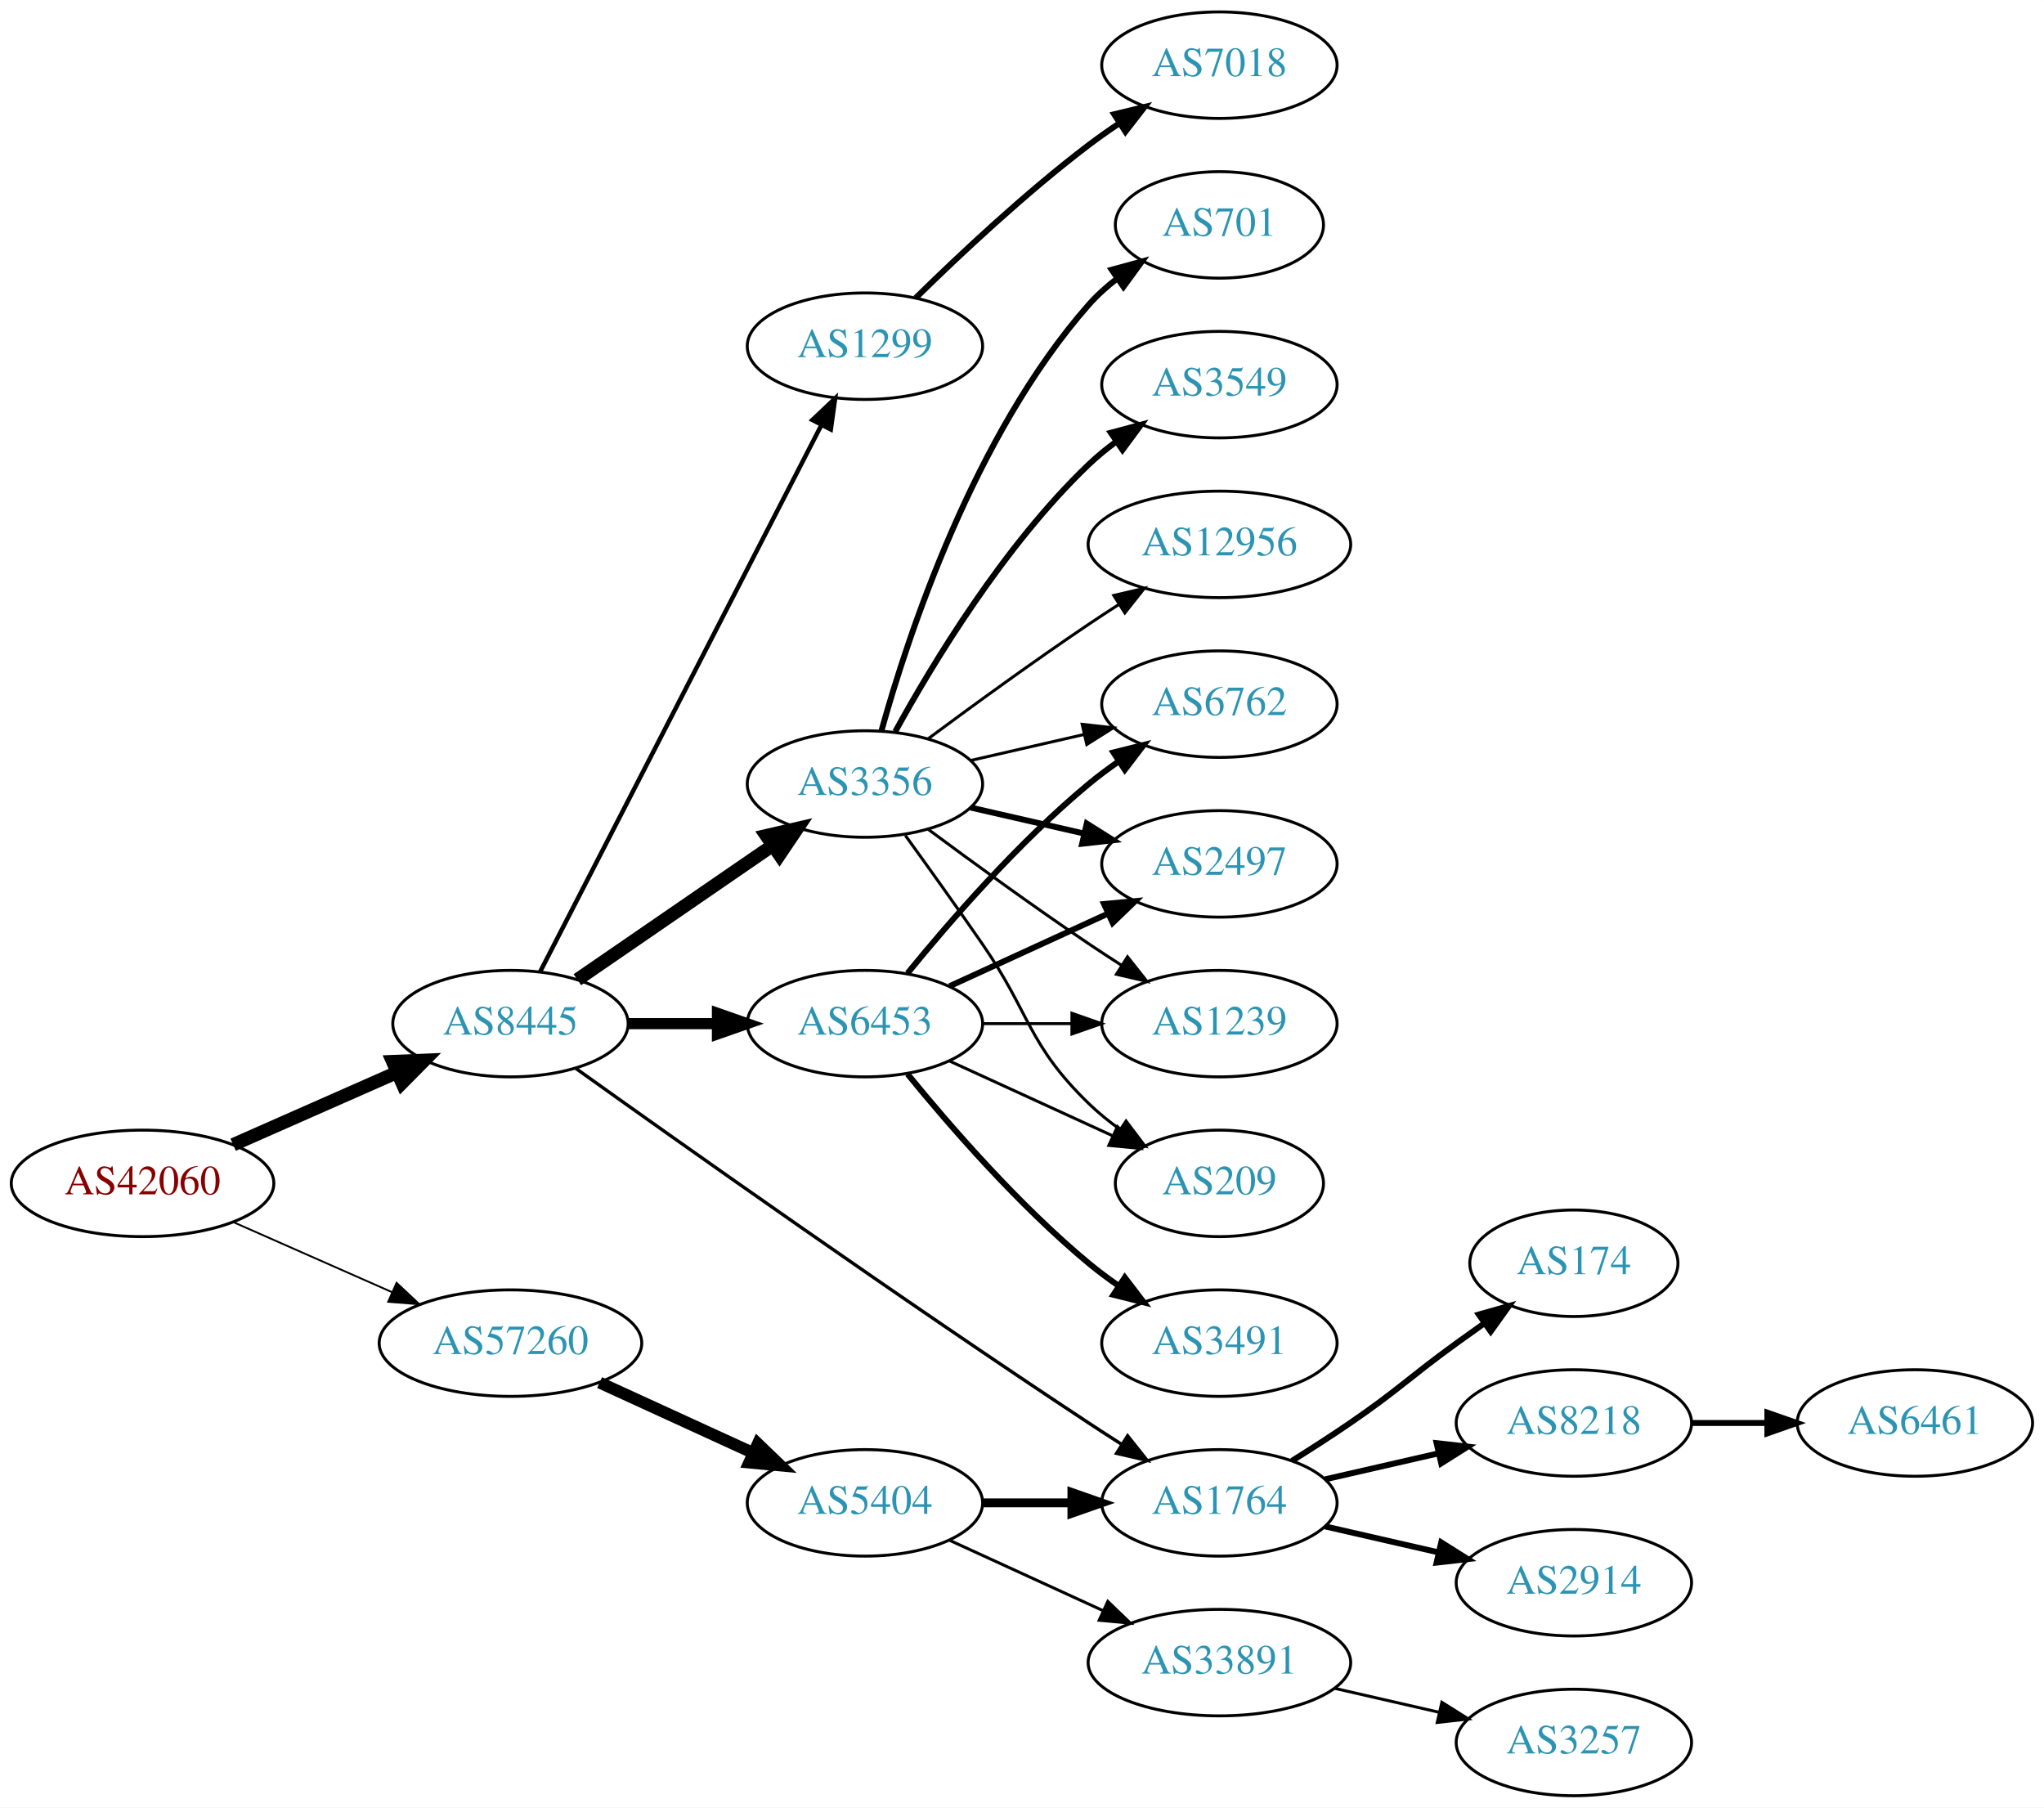
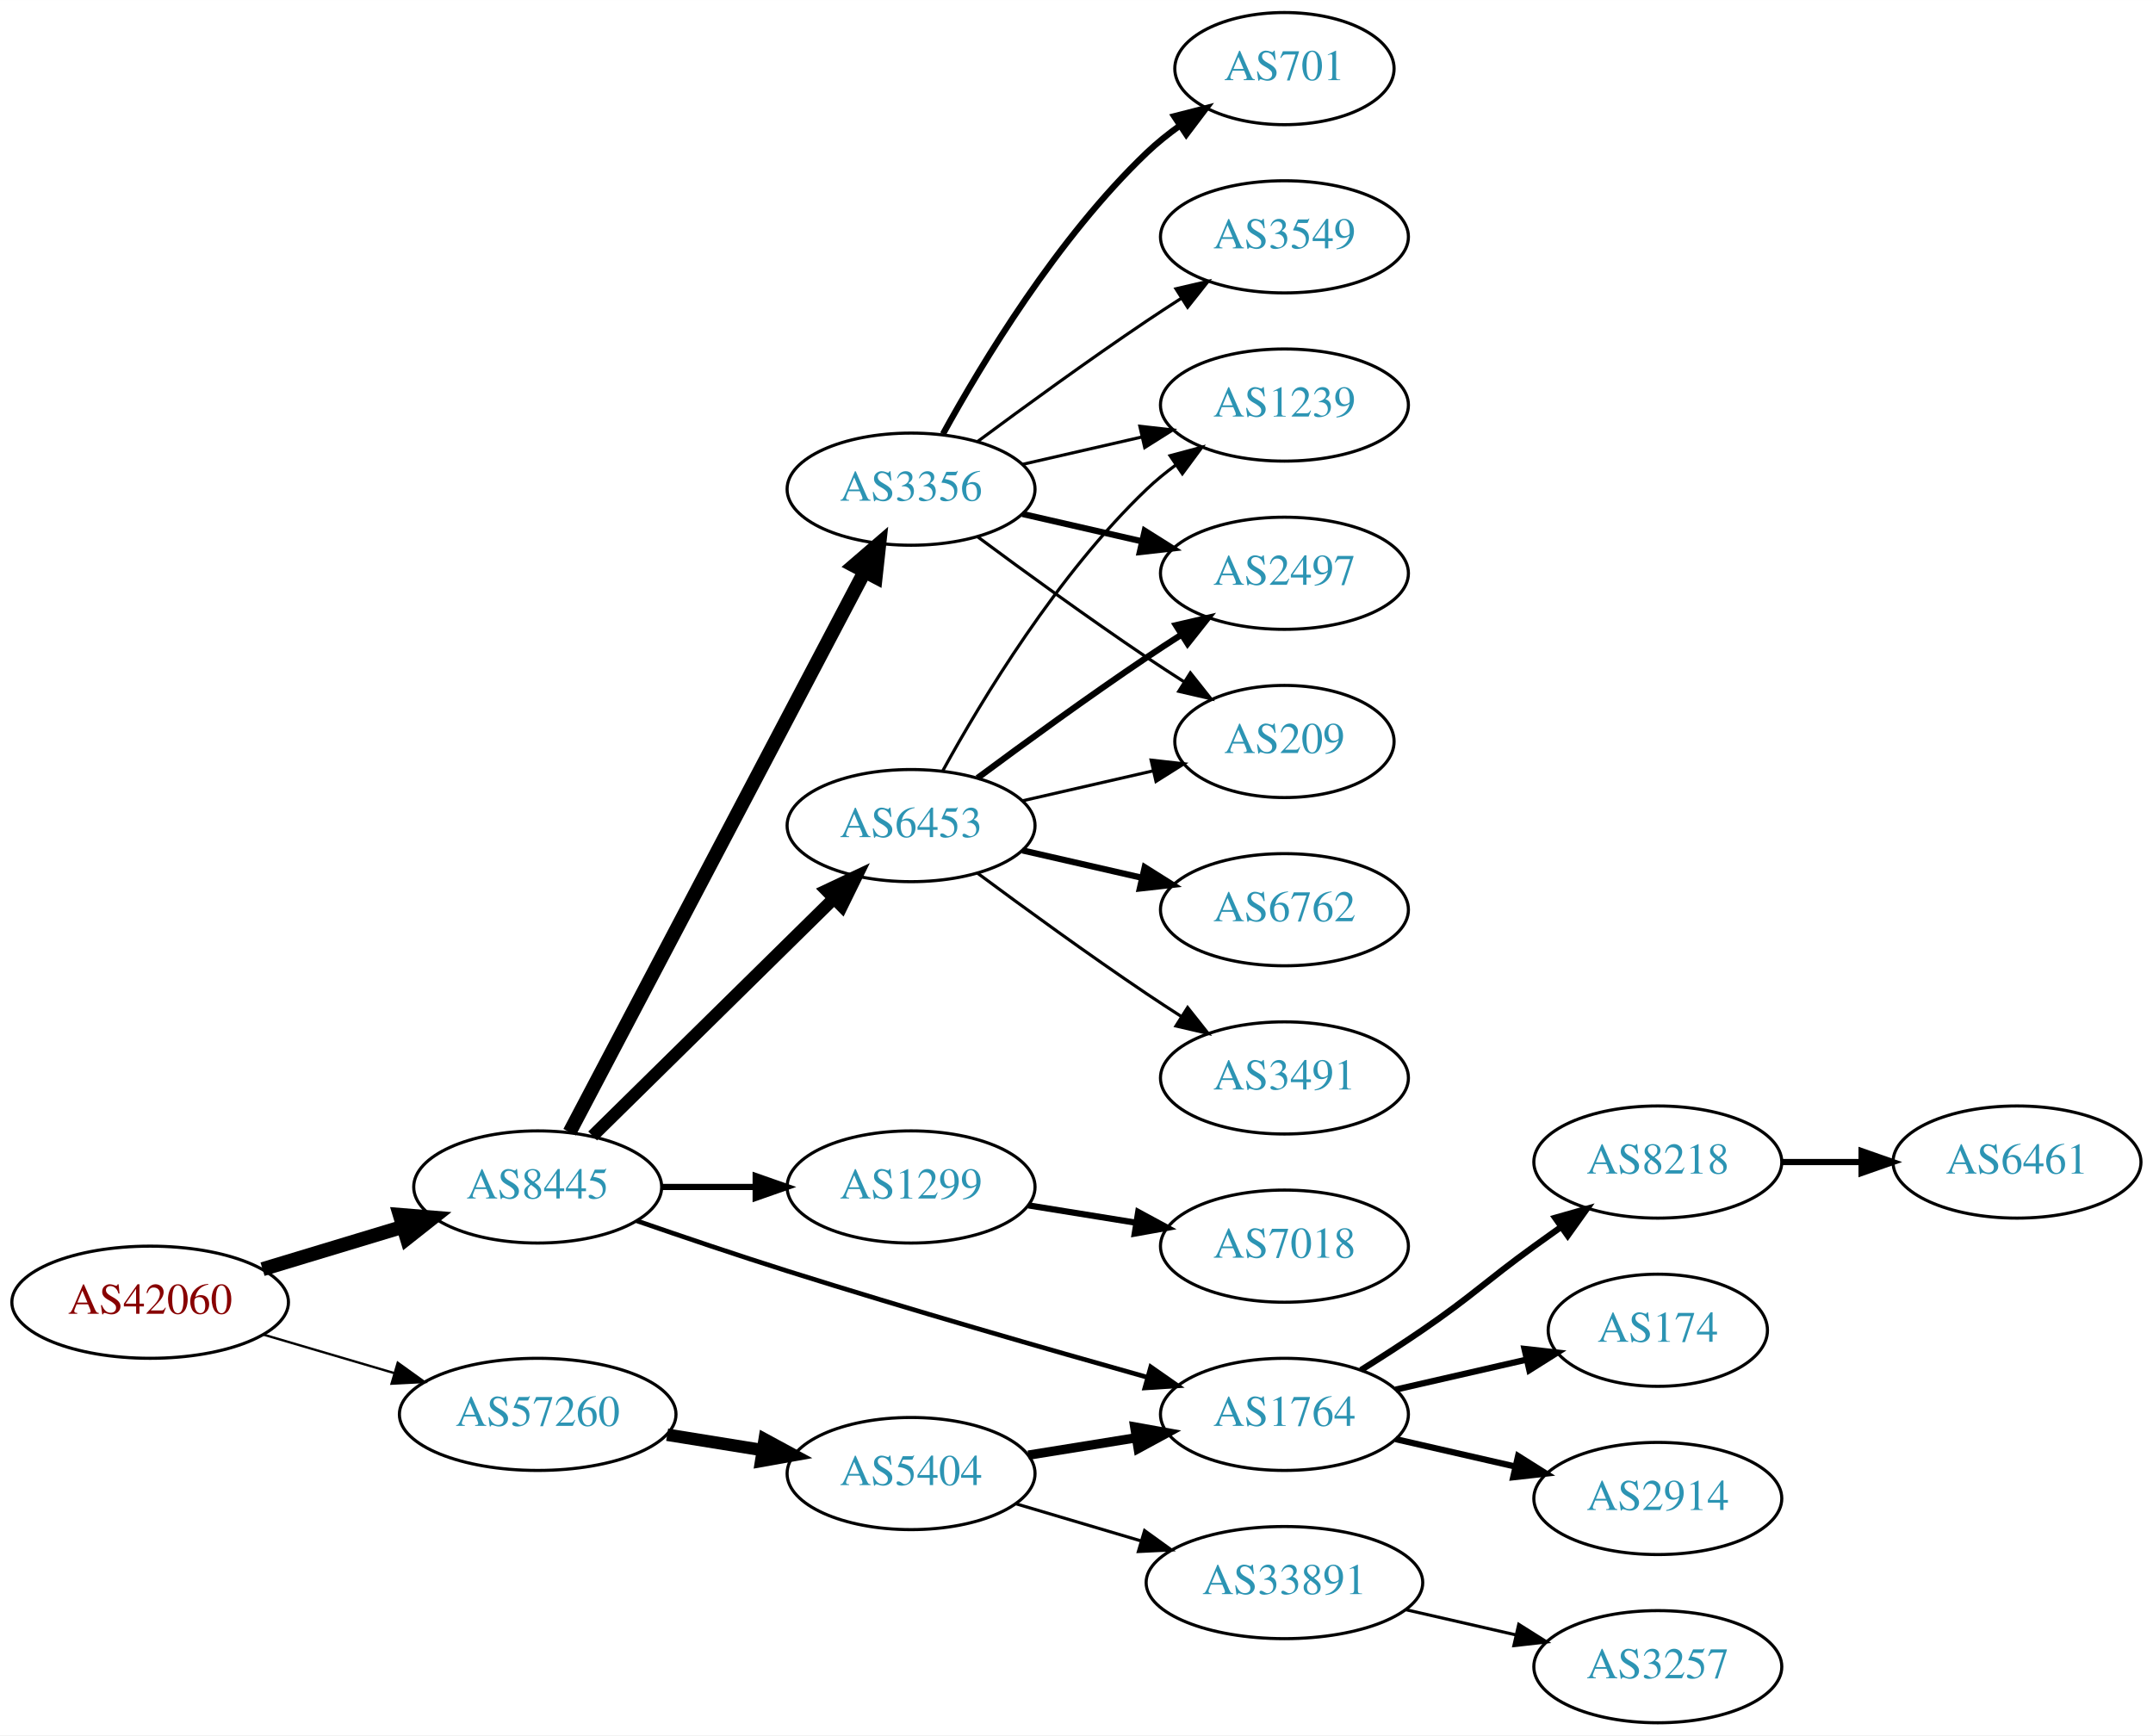
- <svg xmlns="http://www.w3.org/2000/svg" xmlns:xlink="http://www.w3.org/1999/xlink" width="691pt" height="611pt" viewBox="0.00 0.00 691.06 611.00">
-   <g id="graph0" class="graph" transform="scale(1 1) rotate(0) translate(4 607)">
-     <polygon fill="white" stroke="none" points="-4,4 -4,-607 687.055,-607 687.055,4 -4,4" />
+ <svg xmlns="http://www.w3.org/2000/svg" xmlns:xlink="http://www.w3.org/1999/xlink" width="691pt" height="557pt" viewBox="0.00 0.00 691.06 557.00">
+   <g id="graph0" class="graph" transform="scale(1 1) rotate(0) translate(4 553)">
+     <polygon fill="white" stroke="none" points="-4,4 -4,-553 687.055,-553 687.055,4 -4,4" />
    <g id="node1" class="node">
      <g id="a_node1">
        <a xlink:href="/asn/42060" xlink:title="AS42060 ~ feratel media technologies AG [AT]">
-           <ellipse fill="#ffffff" stroke="black" cx="44.196" cy="-207" rx="44.393" ry="18" />
-           <text text-anchor="middle" x="44.196" y="-203.3" font-family="Times,serif" font-size="14.00" fill="#880000">AS42060</text>
+           <ellipse fill="#ffffff" stroke="black" cx="44.196" cy="-135" rx="44.393" ry="18" />
+           <text text-anchor="middle" x="44.196" y="-131.3" font-family="Times,serif" font-size="14.00" fill="#880000">AS42060</text>
        </a>
      </g>
    </g>
    <g id="node2" class="node">
      <g id="a_node2">
        <a xlink:href="/asn/8445" xlink:title="AS8445 ~ SALZBURG-AG-AS [AT]">
-           <ellipse fill="#ffffff" stroke="black" cx="168.588" cy="-261" rx="39.794" ry="18" />
-           <text text-anchor="middle" x="168.588" y="-257.3" font-family="Times,serif" font-size="14.00" fill="#2c94b3">AS8445</text>
+           <ellipse fill="#ffffff" stroke="black" cx="168.588" cy="-172" rx="39.794" ry="18" />
+           <text text-anchor="middle" x="168.588" y="-168.3" font-family="Times,serif" font-size="14.00" fill="#2c94b3">AS8445</text>
        </a>
      </g>
    </g>
    <g id="edge1" class="edge">
-       <path fill="none" stroke="black" stroke-width="4.5" d="M74.824,-220.072C91.418,-227.393 112.278,-236.597 130.011,-244.421" />
-       <polygon fill="black" stroke="black" stroke-width="4.5" points="128.756,-248.171 139.495,-248.605 131.935,-240.966 128.756,-248.171" />
+       <path fill="none" stroke="black" stroke-width="4.5" d="M80.269,-145.603C94.273,-149.836 110.524,-154.749 125.182,-159.18" />
+       <polygon fill="black" stroke="black" stroke-width="4.5" points="124.316,-163.032 135.028,-162.157 126.595,-155.494 124.316,-163.032" />
    </g>
    <g id="node3" class="node">
      <g id="a_node3">
        <a xlink:href="/asn/57260" xlink:title="AS57260 ~ feratel Schweiz AG [CH]">
-           <ellipse fill="#ffffff" stroke="black" cx="168.588" cy="-153" rx="44.393" ry="18" />
-           <text text-anchor="middle" x="168.588" y="-149.3" font-family="Times,serif" font-size="14.00" fill="#2c94b3">AS57260</text>
+           <ellipse fill="#ffffff" stroke="black" cx="168.588" cy="-99" rx="44.393" ry="18" />
+           <text text-anchor="middle" x="168.588" y="-95.3" font-family="Times,serif" font-size="14.00" fill="#2c94b3">AS57260</text>
        </a>
      </g>
    </g>
    <g id="edge2" class="edge">
-       <path fill="none" stroke="black" stroke-width="0.621" d="M74.824,-193.928C90.941,-186.817 111.081,-177.931 128.473,-170.258" />
-       <polygon fill="black" stroke="black" stroke-width="0.621" points="130.073,-173.378 137.809,-166.139 127.247,-166.973 130.073,-173.378" />
+       <path fill="none" stroke="black" stroke-width="0.75" d="M80.597,-124.587C93.663,-120.744 108.65,-116.336 122.462,-112.273" />
+       <polygon fill="black" stroke="black" stroke-width="0.75" points="123.661,-115.569 132.267,-109.389 121.686,-108.853 123.661,-115.569" />
    </g>
    <g id="node4" class="node">
      <g id="a_node4">
-         <a xlink:href="/asn/1299" xlink:title="AS1299 ~ Telia Carrier [EU]">
-           <ellipse fill="#ffffff" stroke="black" cx="288.431" cy="-490" rx="39.794" ry="18" />
-           <text text-anchor="middle" x="288.431" y="-486.3" font-family="Times,serif" font-size="14.00" fill="#2c94b3">AS1299</text>
+         <a xlink:href="/asn/3356" xlink:title="AS3356 ~ Level 3 Parent, LLC [US]">
+           <ellipse fill="#ffffff" stroke="black" cx="288.431" cy="-396" rx="39.794" ry="18" />
+           <text text-anchor="middle" x="288.431" y="-392.3" font-family="Times,serif" font-size="14.00" fill="#2c94b3">AS3356</text>
        </a>
      </g>
    </g>
    <g id="edge3" class="edge">
-       <path fill="none" stroke="black" stroke-width="1.5" d="M178.639,-278.589C199.161,-318.468 249.329,-415.957 273.698,-463.313" />
-       <polygon fill="black" stroke="black" stroke-width="1.5" points="270.661,-465.061 278.349,-472.351 276.885,-461.858 270.661,-465.061" />
+       <path fill="none" stroke="black" stroke-width="4.5" d="M178.835,-189.577C199.401,-228.67 249.034,-323.013 273.425,-369.377" />
+       <polygon fill="black" stroke="black" stroke-width="4.5" points="270.086,-371.488 278.227,-378.505 277.056,-367.821 270.086,-371.488" />
    </g>
    <g id="node5" class="node">
      <g id="a_node5">
        <a xlink:href="/asn/6453" xlink:title="AS6453 ~ TATA COMMUNICATIONS (AMERICA) INC [US]">
-           <ellipse fill="#ffffff" stroke="black" cx="288.431" cy="-261" rx="39.794" ry="18" />
-           <text text-anchor="middle" x="288.431" y="-257.3" font-family="Times,serif" font-size="14.00" fill="#2c94b3">AS6453</text>
+           <ellipse fill="#ffffff" stroke="black" cx="288.431" cy="-288" rx="39.794" ry="18" />
+           <text text-anchor="middle" x="288.431" y="-284.3" font-family="Times,serif" font-size="14.00" fill="#2c94b3">AS6453</text>
        </a>
      </g>
    </g>
    <g id="edge4" class="edge">
-       <path fill="none" stroke="black" stroke-width="3.75" d="M208.501,-261C218.054,-261 228.404,-261 238.367,-261" />
-       <polygon fill="black" stroke="black" stroke-width="3.75" points="238.559,-264.5 248.559,-261 238.559,-257.5 238.559,-264.5" />
+       <path fill="none" stroke="black" stroke-width="4" d="M186.222,-188.374C206.4,-208.237 240.563,-241.865 263.551,-264.493" />
+       <polygon fill="black" stroke="black" stroke-width="4" points="261.299,-267.189 270.881,-271.709 266.21,-262.2 261.299,-267.189" />
    </g>
    <g id="node6" class="node">
      <g id="a_node6">
-         <a xlink:href="/asn/3356" xlink:title="AS3356 ~ Level 3 Parent, LLC [US]">
-           <ellipse fill="#ffffff" stroke="black" cx="288.431" cy="-342" rx="39.794" ry="18" />
-           <text text-anchor="middle" x="288.431" y="-338.3" font-family="Times,serif" font-size="14.00" fill="#2c94b3">AS3356</text>
+         <a xlink:href="/asn/1299" xlink:title="AS1299 ~ Telia Carrier [EU]">
+           <ellipse fill="#ffffff" stroke="black" cx="288.431" cy="-172" rx="39.794" ry="18" />
+           <text text-anchor="middle" x="288.431" y="-168.3" font-family="Times,serif" font-size="14.00" fill="#2c94b3">AS1299</text>
        </a>
      </g>
    </g>
    <g id="edge5" class="edge">
-       <path fill="none" stroke="black" stroke-width="4.5" d="M191.202,-275.857C209.691,-288.565 236.505,-306.995 257.134,-321.175" />
-       <polygon fill="black" stroke="black" stroke-width="4.5" points="255.083,-324.544 265.555,-326.963 259.544,-318.054 255.083,-324.544" />
+       <path fill="none" stroke="black" stroke-width="2" d="M208.501,-172C218.054,-172 228.404,-172 238.367,-172" />
+       <polygon fill="black" stroke="black" stroke-width="2" points="238.559,-175.5 248.559,-172 238.559,-168.5 238.559,-175.5" />
    </g>
    <g id="node7" class="node">
      <g id="a_node7">
        <a xlink:href="/asn/1764" xlink:title="AS1764 ~ NEXTLAYER-AS [AT]">
          <ellipse fill="#ffffff" stroke="black" cx="408.273" cy="-99" rx="39.794" ry="18" />
          <text text-anchor="middle" x="408.273" y="-95.3" font-family="Times,serif" font-size="14.00" fill="#2c94b3">AS1764</text>
        </a>
      </g>
    </g>
    <g id="edge6" class="edge">
-       <path fill="none" stroke="black" stroke-width="1.125" d="M190.656,-245.88C226.102,-220.553 300.071,-168.183 364.077,-126 367.649,-123.646 371.414,-121.217 375.171,-118.826" />
-       <polygon fill="black" stroke="black" stroke-width="1.125" points="377.235,-121.663 383.828,-113.369 373.502,-115.741 377.235,-121.663" />
-     </g>
-     <g id="node17" class="node">
-       <g id="a_node17">
-         <a xlink:href="/asn/5404" xlink:title="AS5404 ~ ASN conova communications GmbH [AT]">
-           <ellipse fill="#ffffff" stroke="black" cx="288.431" cy="-99" rx="39.794" ry="18" />
-           <text text-anchor="middle" x="288.431" y="-95.3" font-family="Times,serif" font-size="14.00" fill="#2c94b3">AS5404</text>
-         </a>
-       </g>
-     </g>
-     <g id="edge20" class="edge">
-       <path fill="none" stroke="black" stroke-width="4" d="M198.718,-139.652C214.329,-132.498 233.727,-123.609 250.399,-115.97" />
-       <polygon fill="black" stroke="black" stroke-width="4" points="252.218,-118.986 259.851,-111.638 249.302,-112.622 252.218,-118.986" />
+       <path fill="none" stroke="black" stroke-width="1.5" d="M200.32,-161.155C214.947,-156.087 232.714,-150.069 248.784,-145 287.617,-132.752 332.179,-119.926 364.141,-110.939" />
+       <polygon fill="black" stroke="black" stroke-width="1.5" points="365.368,-114.23 374.052,-108.161 363.479,-107.49 365.368,-114.23" />
    </g>
    <g id="node16" class="node">
      <g id="a_node16">
-         <a xlink:href="/asn/7018" xlink:title="AS7018 ~ AT&amp;T Services, Inc. [US]">
-           <ellipse fill="#ffffff" stroke="black" cx="408.273" cy="-585" rx="39.794" ry="18" />
-           <text text-anchor="middle" x="408.273" y="-581.3" font-family="Times,serif" font-size="14.00" fill="#2c94b3">AS7018</text>
-         </a>
-       </g>
-     </g>
-     <g id="edge19" class="edge">
-       <path fill="none" stroke="black" stroke-width="2" d="M305.579,-506.296C320.216,-520.671 342.705,-541.795 364.077,-558 367.407,-560.525 370.979,-563.037 374.591,-565.456" />
-       <polygon fill="black" stroke="black" stroke-width="2" points="372.697,-568.399 382.994,-570.892 376.498,-562.522 372.697,-568.399" />
-     </g>
-     <g id="node10" class="node">
-       <g id="a_node10">
-         <a xlink:href="/asn/6762" xlink:title="AS6762 ~ TELECOM ITALIA SPARKLE S.p.A. [IT]">
-           <ellipse fill="#ffffff" stroke="black" cx="408.273" cy="-369" rx="39.794" ry="18" />
-           <text text-anchor="middle" x="408.273" y="-365.3" font-family="Times,serif" font-size="14.00" fill="#2c94b3">AS6762</text>
-         </a>
-       </g>
-     </g>
-     <g id="edge14" class="edge">
-       <path fill="none" stroke="black" stroke-width="2" d="M302.85,-278.065C316.964,-295.375 340.379,-322.345 364.077,-342 367.294,-344.668 370.794,-347.27 374.365,-349.741" />
-       <polygon fill="black" stroke="black" stroke-width="2" points="372.442,-352.666 382.721,-355.236 376.288,-346.817 372.442,-352.666" />
-     </g>
-     <g id="node12" class="node">
-       <g id="a_node12">
-         <a xlink:href="/asn/2497" xlink:title="AS2497 ~ Internet Initiative Japan Inc. [JP]">
-           <ellipse fill="#ffffff" stroke="black" cx="408.273" cy="-315" rx="39.794" ry="18" />
-           <text text-anchor="middle" x="408.273" y="-311.3" font-family="Times,serif" font-size="14.00" fill="#2c94b3">AS2497</text>
-         </a>
-       </g>
-     </g>
-     <g id="edge16" class="edge">
-       <path fill="none" stroke="black" stroke-width="2" d="M317.06,-273.661C333.017,-280.973 353.287,-290.261 370.57,-298.181" />
-       <polygon fill="black" stroke="black" stroke-width="2" points="369.269,-301.435 379.818,-302.419 372.185,-295.071 369.269,-301.435" />
-     </g>
-     <g id="node13" class="node">
-       <g id="a_node13">
-         <a xlink:href="/asn/1239" xlink:title="AS1239 ~ Sprint [US]">
-           <ellipse fill="#ffffff" stroke="black" cx="408.273" cy="-261" rx="39.794" ry="18" />
-           <text text-anchor="middle" x="408.273" y="-257.3" font-family="Times,serif" font-size="14.00" fill="#2c94b3">AS1239</text>
-         </a>
-       </g>
-     </g>
-     <g id="edge17" class="edge">
-       <path fill="none" stroke="black" d="M328.343,-261C337.897,-261 348.246,-261 358.209,-261" />
-       <polygon fill="black" stroke="black" points="358.402,-264.5 368.402,-261 358.402,-257.5 358.402,-264.5" />
-     </g>
-     <g id="node14" class="node">
-       <g id="a_node14">
-         <a xlink:href="/asn/209" xlink:title="AS209 ~ CenturyLink Communications, LLC [US]">
-           <ellipse fill="#ffffff" stroke="black" cx="408.273" cy="-207" rx="35.194" ry="18" />
-           <text text-anchor="middle" x="408.273" y="-203.3" font-family="Times,serif" font-size="14.00" fill="#2c94b3">AS209</text>
+         <a xlink:href="/asn/5404" xlink:title="AS5404 ~ ASN conova communications GmbH [AT]">
+           <ellipse fill="#ffffff" stroke="black" cx="288.431" cy="-80" rx="39.794" ry="18" />
+           <text text-anchor="middle" x="288.431" y="-76.3" font-family="Times,serif" font-size="14.00" fill="#2c94b3">AS5404</text>
        </a>
      </g>
    </g>
    <g id="edge18" class="edge">
-       <path fill="none" stroke="black" d="M317.06,-248.339C333.476,-240.817 354.457,-231.202 372.054,-223.139" />
-       <polygon fill="black" stroke="black" points="373.799,-226.189 381.432,-218.842 370.883,-219.826 373.799,-226.189" />
-     </g>
-     <g id="node15" class="node">
-       <g id="a_node15">
-         <a xlink:href="/asn/3491" xlink:title="AS3491 ~ PCCW Global, Inc. [US]">
-           <ellipse fill="#ffffff" stroke="black" cx="408.273" cy="-153" rx="39.794" ry="18" />
-           <text text-anchor="middle" x="408.273" y="-149.3" font-family="Times,serif" font-size="14.00" fill="#2c94b3">AS3491</text>
-         </a>
-       </g>
-     </g>
-     <g id="edge15" class="edge">
-       <path fill="none" stroke="black" stroke-width="2" d="M302.85,-243.935C316.964,-226.625 340.379,-199.655 364.077,-180 367.294,-177.332 370.794,-174.73 374.365,-172.259" />
-       <polygon fill="black" stroke="black" stroke-width="2" points="376.288,-175.183 382.721,-166.764 372.442,-169.334 376.288,-175.183" />
+       <path fill="none" stroke="black" stroke-width="4" d="M210.143,-92.461C220.03,-90.867 230.683,-89.15 240.827,-87.514" />
+       <polygon fill="black" stroke="black" stroke-width="4" points="241.438,-90.961 250.753,-85.914 240.323,-84.05 241.438,-90.961" />
    </g>
    <g id="node8" class="node">
      <g id="a_node8">
        <a xlink:href="/asn/701" xlink:title="AS701 ~ UUNET [US]">
          <ellipse fill="#ffffff" stroke="black" cx="408.273" cy="-531" rx="35.194" ry="18" />
          <text text-anchor="middle" x="408.273" y="-527.3" font-family="Times,serif" font-size="14.00" fill="#2c94b3">AS701</text>
        </a>
      </g>
    </g>
    <g id="edge7" class="edge">
-       <path fill="none" stroke="black" stroke-width="2" d="M294.004,-359.946C302.909,-391.995 325.194,-459.842 364.077,-504 366.905,-507.211 370.206,-510.172 373.701,-512.864" />
-       <polygon fill="black" stroke="black" stroke-width="2" points="371.858,-515.845 382.076,-518.645 375.835,-510.084 371.858,-515.845" />
+       <path fill="none" stroke="black" stroke-width="2" d="M298.672,-413.713C311.218,-436.561 335.394,-476.611 364.077,-504 367.331,-507.107 370.998,-510.046 374.785,-512.76" />
+       <polygon fill="black" stroke="black" stroke-width="2" points="372.887,-515.701 383.153,-518.322 376.762,-509.872 372.887,-515.701" />
    </g>
    <g id="node9" class="node">
      <g id="a_node9">
        <a xlink:href="/asn/3549" xlink:title="AS3549 ~ Level 3 Parent, LLC [US]">
          <ellipse fill="#ffffff" stroke="black" cx="408.273" cy="-477" rx="39.794" ry="18" />
          <text text-anchor="middle" x="408.273" y="-473.3" font-family="Times,serif" font-size="14.00" fill="#2c94b3">AS3549</text>
        </a>
      </g>
    </g>
    <g id="edge8" class="edge">
-       <path fill="none" stroke="black" stroke-width="2" d="M298.672,-359.713C311.218,-382.561 335.394,-422.611 364.077,-450 366.946,-452.739 370.134,-455.347 373.443,-457.785" />
-       <polygon fill="black" stroke="black" stroke-width="2" points="371.567,-460.742 381.803,-463.477 375.507,-454.956 371.567,-460.742" />
+       <path fill="none" stroke="black" d="M309.761,-411.277C324.623,-422.304 345.368,-437.407 364.077,-450 367.626,-452.389 371.377,-454.839 375.125,-457.242" />
+       <polygon fill="black" stroke="black" points="373.451,-460.325 383.774,-462.712 377.193,-454.409 373.451,-460.325" />
+     </g>
+     <g id="node10" class="node">
+       <g id="a_node10">
+         <a xlink:href="/asn/1239" xlink:title="AS1239 ~ Sprint [US]">
+           <ellipse fill="#ffffff" stroke="black" cx="408.273" cy="-423" rx="39.794" ry="18" />
+           <text text-anchor="middle" x="408.273" y="-419.3" font-family="Times,serif" font-size="14.00" fill="#2c94b3">AS1239</text>
+         </a>
+       </g>
    </g>
    <g id="edge9" class="edge">
-       <path fill="none" stroke="black" d="M324.15,-349.955C336.15,-352.704 349.771,-355.825 362.463,-358.733" />
-       <polygon fill="black" stroke="black" points="361.866,-362.187 372.395,-361.009 363.429,-355.364 361.866,-362.187" />
+       <path fill="none" stroke="black" d="M324.15,-403.955C336.15,-406.704 349.771,-409.825 362.463,-412.733" />
+       <polygon fill="black" stroke="black" points="361.866,-416.187 372.395,-415.009 363.429,-409.364 361.866,-416.187" />
    </g>
    <g id="node11" class="node">
      <g id="a_node11">
-         <a xlink:href="/asn/12956" xlink:title="AS12956 ~ TELXIUS [ES]">
-           <ellipse fill="#ffffff" stroke="black" cx="408.273" cy="-423" rx="44.393" ry="18" />
-           <text text-anchor="middle" x="408.273" y="-419.3" font-family="Times,serif" font-size="14.00" fill="#2c94b3">AS12956</text>
+         <a xlink:href="/asn/2497" xlink:title="AS2497 ~ Internet Initiative Japan Inc. [JP]">
+           <ellipse fill="#ffffff" stroke="black" cx="408.273" cy="-369" rx="39.794" ry="18" />
+           <text text-anchor="middle" x="408.273" y="-365.3" font-family="Times,serif" font-size="14.00" fill="#2c94b3">AS2497</text>
        </a>
      </g>
    </g>
    <g id="edge10" class="edge">
-       <path fill="none" stroke="black" d="M309.761,-357.277C324.623,-368.304 345.368,-383.407 364.077,-396 367.367,-398.215 370.83,-400.482 374.304,-402.715" />
-       <polygon fill="black" stroke="black" points="372.552,-405.748 382.872,-408.148 376.301,-399.837 372.552,-405.748" />
+       <path fill="none" stroke="black" stroke-width="2" d="M324.15,-388.045C336.15,-385.296 349.771,-382.175 362.463,-379.267" />
+       <polygon fill="black" stroke="black" stroke-width="2" points="363.429,-382.636 372.395,-376.991 361.866,-375.813 363.429,-382.636" />
+     </g>
+     <g id="node12" class="node">
+       <g id="a_node12">
+         <a xlink:href="/asn/209" xlink:title="AS209 ~ CenturyLink Communications, LLC [US]">
+           <ellipse fill="#ffffff" stroke="black" cx="408.273" cy="-315" rx="35.194" ry="18" />
+           <text text-anchor="middle" x="408.273" y="-311.3" font-family="Times,serif" font-size="14.00" fill="#2c94b3">AS209</text>
+         </a>
+       </g>
    </g>
    <g id="edge11" class="edge">
-       <path fill="none" stroke="black" stroke-width="2" d="M324.15,-334.045C336.15,-331.296 349.771,-328.175 362.463,-325.267" />
-       <polygon fill="black" stroke="black" stroke-width="2" points="363.429,-328.636 372.395,-322.991 361.866,-321.813 363.429,-328.636" />
+       <path fill="none" stroke="black" d="M309.761,-380.723C324.623,-369.696 345.368,-354.593 364.077,-342 367.895,-339.431 371.945,-336.79 375.975,-334.214" />
+       <polygon fill="black" stroke="black" points="378.079,-337.025 384.669,-328.729 374.344,-331.105 378.079,-337.025" />
+     </g>
+     <g id="edge15" class="edge">
+       <path fill="none" stroke="black" d="M298.672,-305.713C311.218,-328.561 335.394,-368.611 364.077,-396 366.946,-398.739 370.134,-401.347 373.443,-403.785" />
+       <polygon fill="black" stroke="black" points="371.567,-406.742 381.803,-409.477 375.507,-400.956 371.567,-406.742" />
+     </g>
+     <g id="edge13" class="edge">
+       <path fill="none" stroke="black" stroke-width="2" d="M309.761,-303.277C324.623,-314.304 345.368,-329.407 364.077,-342 367.626,-344.389 371.377,-346.839 375.125,-349.242" />
+       <polygon fill="black" stroke="black" stroke-width="2" points="373.451,-352.325 383.774,-354.712 377.193,-346.409 373.451,-352.325" />
+     </g>
+     <g id="edge16" class="edge">
+       <path fill="none" stroke="black" d="M324.15,-295.955C337.243,-298.955 352.265,-302.396 365.906,-305.522" />
+       <polygon fill="black" stroke="black" points="365.484,-309.016 376.013,-307.838 367.047,-302.193 365.484,-309.016" />
+     </g>
+     <g id="node13" class="node">
+       <g id="a_node13">
+         <a xlink:href="/asn/6762" xlink:title="AS6762 ~ TELECOM ITALIA SPARKLE S.p.A. [IT]">
+           <ellipse fill="#ffffff" stroke="black" cx="408.273" cy="-261" rx="39.794" ry="18" />
+           <text text-anchor="middle" x="408.273" y="-257.3" font-family="Times,serif" font-size="14.00" fill="#2c94b3">AS6762</text>
+         </a>
+       </g>
    </g>
    <g id="edge12" class="edge">
-       <path fill="none" stroke="black" d="M309.761,-326.723C324.623,-315.696 345.368,-300.593 364.077,-288 367.626,-285.611 371.377,-283.161 375.125,-280.758" />
-       <polygon fill="black" stroke="black" points="377.193,-283.591 383.774,-275.288 373.451,-277.675 377.193,-283.591" />
-     </g>
-     <g id="edge13" class="edge">
-       <path fill="none" stroke="black" d="M302.11,-324.594C309.725,-314.063 319.558,-300.33 328.077,-288 344.473,-264.269 343.384,-254.094 364.077,-234 367.305,-230.866 370.956,-227.911 374.734,-225.188" />
-       <polygon fill="black" stroke="black" points="376.713,-228.075 383.094,-219.617 372.832,-222.25 376.713,-228.075" />
+       <path fill="none" stroke="black" stroke-width="2" d="M324.15,-280.045C336.15,-277.296 349.771,-274.175 362.463,-271.267" />
+       <polygon fill="black" stroke="black" stroke-width="2" points="363.429,-274.636 372.395,-268.991 361.866,-267.813 363.429,-274.636" />
+     </g>
+     <g id="node14" class="node">
+       <g id="a_node14">
+         <a xlink:href="/asn/3491" xlink:title="AS3491 ~ PCCW Global, Inc. [US]">
+           <ellipse fill="#ffffff" stroke="black" cx="408.273" cy="-207" rx="39.794" ry="18" />
+           <text text-anchor="middle" x="408.273" y="-203.3" font-family="Times,serif" font-size="14.00" fill="#2c94b3">AS3491</text>
+         </a>
+       </g>
+     </g>
+     <g id="edge14" class="edge">
+       <path fill="none" stroke="black" d="M309.761,-272.723C324.623,-261.696 345.368,-246.593 364.077,-234 367.626,-231.611 371.377,-229.161 375.125,-226.758" />
+       <polygon fill="black" stroke="black" points="377.193,-229.591 383.774,-221.288 373.451,-223.675 377.193,-229.591" />
+     </g>
+     <g id="node15" class="node">
+       <g id="a_node15">
+         <a xlink:href="/asn/7018" xlink:title="AS7018 ~ AT&amp;T Services, Inc. [US]">
+           <ellipse fill="#ffffff" stroke="black" cx="408.273" cy="-153" rx="39.794" ry="18" />
+           <text text-anchor="middle" x="408.273" y="-149.3" font-family="Times,serif" font-size="14.00" fill="#2c94b3">AS7018</text>
+         </a>
+       </g>
+     </g>
+     <g id="edge17" class="edge">
+       <path fill="none" stroke="black" stroke-width="2" d="M326.071,-166.092C337.045,-164.323 349.228,-162.359 360.749,-160.501" />
+       <polygon fill="black" stroke="black" stroke-width="2" points="361.341,-163.951 370.656,-158.904 360.226,-157.04 361.341,-163.951" />
+     </g>
+     <g id="node18" class="node">
+       <g id="a_node18">
+         <a xlink:href="/asn/8218" xlink:title="AS8218 ~ legacy Neotelecoms [FR]">
+           <ellipse fill="#ffffff" stroke="black" cx="528.116" cy="-180" rx="39.794" ry="18" />
+           <text text-anchor="middle" x="528.116" y="-176.3" font-family="Times,serif" font-size="14.00" fill="#2c94b3">AS8218</text>
+         </a>
+       </g>
+     </g>
+     <g id="edge21" class="edge">
+       <path fill="none" stroke="black" stroke-width="2" d="M432.822,-113.216C439.264,-117.24 446.197,-121.699 452.469,-126 468.964,-137.311 472.27,-141.271 488.469,-153 491.272,-155.029 494.204,-157.125 497.145,-159.21" />
+       <polygon fill="black" stroke="black" stroke-width="2" points="495.167,-162.097 505.359,-164.991 499.196,-156.373 495.167,-162.097" />
    </g>
    <g id="node19" class="node">
      <g id="a_node19">
        <a xlink:href="/asn/174" xlink:title="AS174 ~ Cogent Communications [US]">
-           <ellipse fill="#ffffff" stroke="black" cx="528.116" cy="-180" rx="35.194" ry="18" />
-           <text text-anchor="middle" x="528.116" y="-176.3" font-family="Times,serif" font-size="14.00" fill="#2c94b3">AS174</text>
-         </a>
-       </g>
-     </g>
-     <g id="edge23" class="edge">
-       <path fill="none" stroke="black" stroke-width="2" d="M432.822,-113.216C439.264,-117.24 446.197,-121.699 452.469,-126 468.964,-137.311 472.27,-141.271 488.469,-153 491.498,-155.193 494.677,-157.463 497.856,-159.713" />
-       <polygon fill="black" stroke="black" stroke-width="2" points="495.972,-162.667 506.166,-165.555 499.998,-156.941 495.972,-162.667" />
+           <ellipse fill="#ffffff" stroke="black" cx="528.116" cy="-126" rx="35.194" ry="18" />
+           <text text-anchor="middle" x="528.116" y="-122.3" font-family="Times,serif" font-size="14.00" fill="#2c94b3">AS174</text>
+         </a>
+       </g>
+     </g>
+     <g id="edge22" class="edge">
+       <path fill="none" stroke="black" stroke-width="2" d="M443.993,-106.955C457.085,-109.955 472.107,-113.396 485.748,-116.522" />
+       <polygon fill="black" stroke="black" stroke-width="2" points="485.326,-120.016 495.855,-118.838 486.89,-113.193 485.326,-120.016" />
    </g>
    <g id="node20" class="node">
      <g id="a_node20">
-         <a xlink:href="/asn/8218" xlink:title="AS8218 ~ legacy Neotelecoms [FR]">
-           <ellipse fill="#ffffff" stroke="black" cx="528.116" cy="-126" rx="39.794" ry="18" />
-           <text text-anchor="middle" x="528.116" y="-122.3" font-family="Times,serif" font-size="14.00" fill="#2c94b3">AS8218</text>
-         </a>
-       </g>
-     </g>
-     <g id="edge24" class="edge">
-       <path fill="none" stroke="black" stroke-width="2" d="M443.993,-106.955C455.993,-109.704 469.613,-112.825 482.306,-115.733" />
-       <polygon fill="black" stroke="black" stroke-width="2" points="481.708,-119.187 492.238,-118.009 483.272,-112.364 481.708,-119.187" />
-     </g>
-     <g id="node21" class="node">
-       <g id="a_node21">
        <a xlink:href="/asn/2914" xlink:title="AS2914 ~ NTT America, Inc. [US]">
          <ellipse fill="#ffffff" stroke="black" cx="528.116" cy="-72" rx="39.794" ry="18" />
          <text text-anchor="middle" x="528.116" y="-68.3" font-family="Times,serif" font-size="14.00" fill="#2c94b3">AS2914</text>
        </a>
      </g>
    </g>
-     <g id="edge25" class="edge">
+     <g id="edge23" class="edge">
      <path fill="none" stroke="black" stroke-width="2" d="M443.993,-91.045C455.993,-88.296 469.613,-85.175 482.306,-82.267" />
      <polygon fill="black" stroke="black" stroke-width="2" points="483.272,-85.636 492.238,-79.991 481.708,-78.813 483.272,-85.636" />
    </g>
-     <g id="edge21" class="edge">
-       <path fill="none" stroke="black" stroke-width="3" d="M328.343,-99C337.897,-99 348.246,-99 358.209,-99" />
-       <polygon fill="black" stroke="black" stroke-width="3" points="358.402,-102.5 368.402,-99 358.402,-95.5 358.402,-102.5" />
-     </g>
-     <g id="node18" class="node">
-       <g id="a_node18">
+     <g id="edge19" class="edge">
+       <path fill="none" stroke="black" stroke-width="3" d="M326.071,-85.908C337.045,-87.677 349.228,-89.641 360.749,-91.499" />
+       <polygon fill="black" stroke="black" stroke-width="3" points="360.226,-94.96 370.656,-93.096 361.341,-88.049 360.226,-94.96" />
+     </g>
+     <g id="node17" class="node">
+       <g id="a_node17">
        <a xlink:href="/asn/33891" xlink:title="AS33891 ~ CORE-BACKBONE GMBH GLOBAL NETWORK [DE]">
          <ellipse fill="#ffffff" stroke="black" cx="408.273" cy="-45" rx="44.393" ry="18" />
          <text text-anchor="middle" x="408.273" y="-41.3" font-family="Times,serif" font-size="14.00" fill="#2c94b3">AS33891</text>
        </a>
      </g>
    </g>
-     <g id="edge22" class="edge">
-       <path fill="none" stroke="black" d="M317.06,-86.339C332.557,-79.238 352.124,-70.272 369.071,-62.506" />
-       <polygon fill="black" stroke="black" points="370.54,-65.683 378.173,-58.335 367.624,-59.319 370.54,-65.683" />
+     <g id="edge20" class="edge">
+       <path fill="none" stroke="black" d="M321.944,-70.343C334.321,-66.667 348.66,-62.409 362.008,-58.444" />
+       <polygon fill="black" stroke="black" points="363.384,-61.687 371.974,-55.484 361.391,-54.976 363.384,-61.687" />
    </g>
    <g id="node22" class="node">
      <g id="a_node22">
        <a xlink:href="/asn/3257" xlink:title="AS3257 ~ GTT [DE]">
          <ellipse fill="#ffffff" stroke="black" cx="528.116" cy="-18" rx="39.794" ry="18" />
          <text text-anchor="middle" x="528.116" y="-14.3" font-family="Times,serif" font-size="14.00" fill="#2c94b3">AS3257</text>
        </a>
      </g>
    </g>
-     <g id="edge26" class="edge">
+     <g id="edge25" class="edge">
      <path fill="none" stroke="black" d="M447.208,-36.308C458.449,-33.733 470.861,-30.889 482.485,-28.226" />
      <polygon fill="black" stroke="black" points="483.481,-31.588 492.446,-25.944 481.917,-24.765 483.481,-31.588" />
    </g>
-     <g id="node23" class="node">
-       <g id="a_node23">
+     <g id="node21" class="node">
+       <g id="a_node21">
        <a xlink:href="/asn/6461" xlink:title="AS6461 ~ Zayo Bandwidth [US]">
-           <ellipse fill="#ffffff" stroke="black" cx="643.409" cy="-126" rx="39.794" ry="18" />
-           <text text-anchor="middle" x="643.409" y="-122.3" font-family="Times,serif" font-size="14.00" fill="#2c94b3">AS6461</text>
-         </a>
-       </g>
-     </g>
-     <g id="edge27" class="edge">
-       <path fill="none" stroke="black" stroke-width="2" d="M567.788,-126C575.991,-126 584.755,-126 593.287,-126" />
-       <polygon fill="black" stroke="black" stroke-width="2" points="593.526,-129.5 603.526,-126 593.526,-122.5 593.526,-129.5" />
+           <ellipse fill="#ffffff" stroke="black" cx="643.409" cy="-180" rx="39.794" ry="18" />
+           <text text-anchor="middle" x="643.409" y="-176.3" font-family="Times,serif" font-size="14.00" fill="#2c94b3">AS6461</text>
+         </a>
+       </g>
+     </g>
+     <g id="edge24" class="edge">
+       <path fill="none" stroke="black" stroke-width="2" d="M567.788,-180C575.991,-180 584.755,-180 593.287,-180" />
+       <polygon fill="black" stroke="black" stroke-width="2" points="593.526,-183.5 603.526,-180 593.526,-176.5 593.526,-183.5" />
    </g>
  </g>
</svg>
